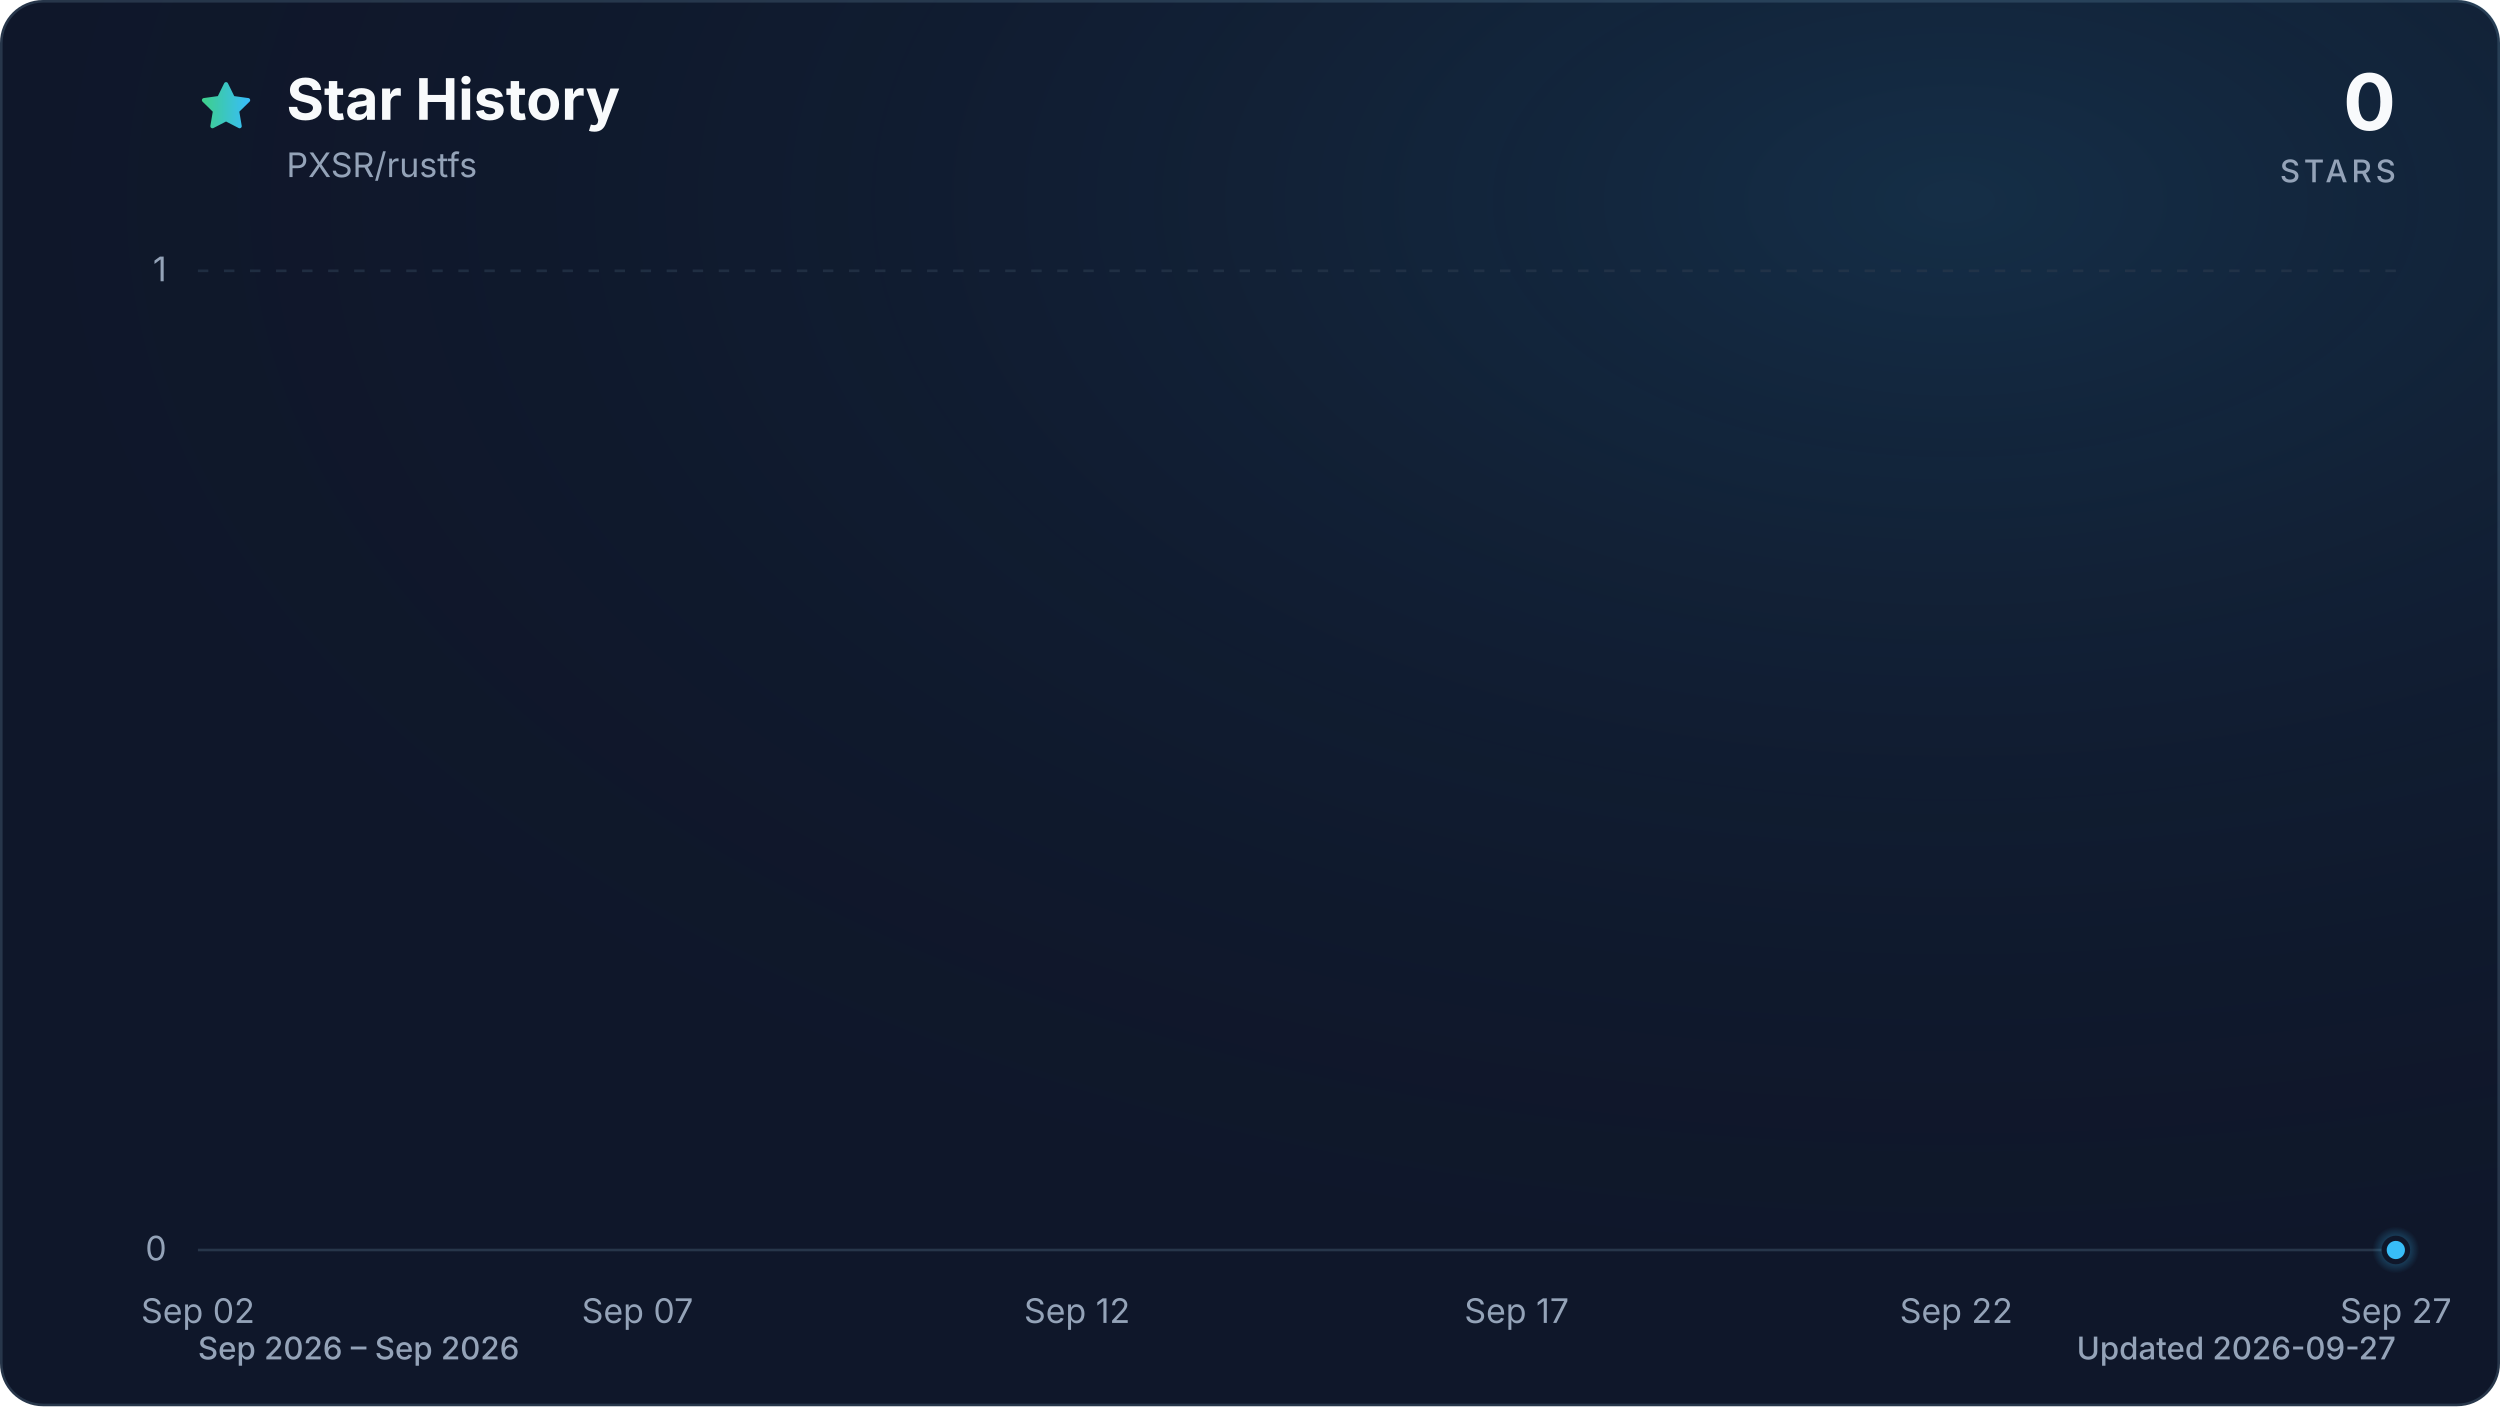
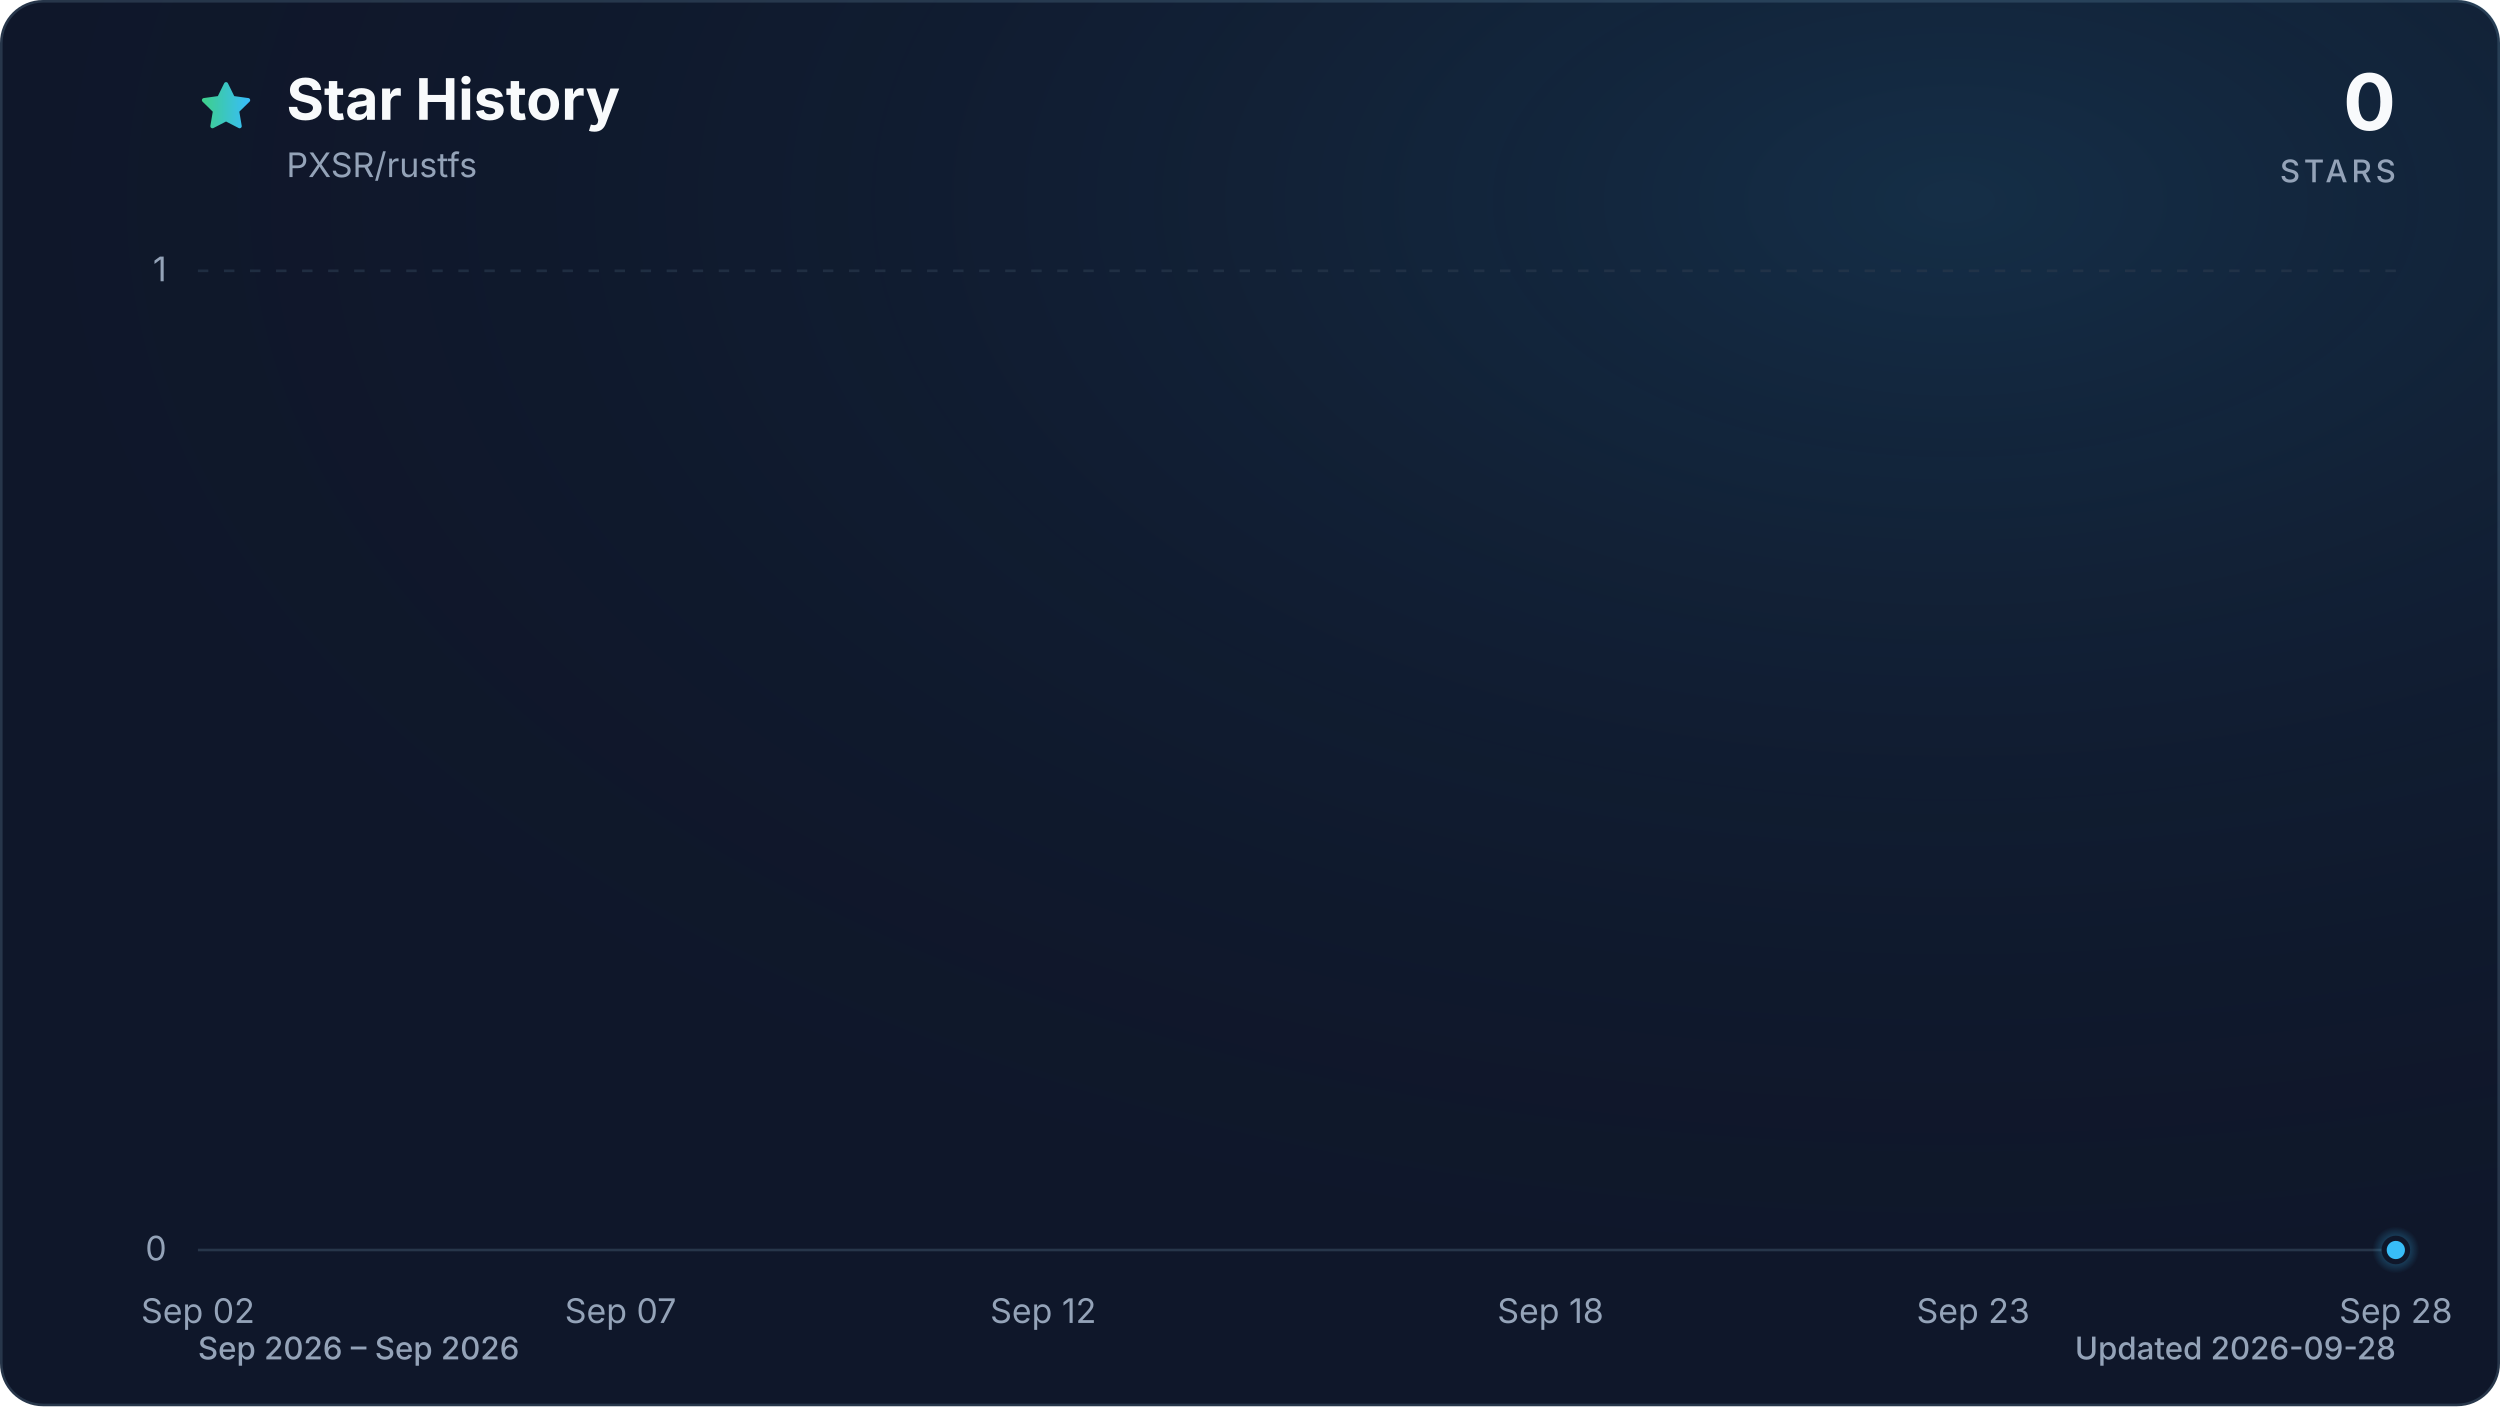
<svg xmlns="http://www.w3.org/2000/svg" viewBox="0 0 960 540" role="img" aria-labelledby="title description" data-style="gradient" data-variant="glow" data-animated="true">
  <defs>
    <linearGradient id="trend" x1="0" y1="0" x2="1" y2="0">
      <stop offset="0%" stop-color="#3ecf8e" />
      <stop offset="100%" stop-color="#38bdf8" />
    </linearGradient>
    <linearGradient id="area" x1="0" y1="0" x2="0" y2="1">
      <stop offset="0%" stop-color="#3ecf8e" stop-opacity="0.30" />
      <stop offset="55%" stop-color="#38bdf8" stop-opacity="0.10" />
      <stop offset="100%" stop-color="#38bdf8" stop-opacity="0.01" />
    </linearGradient>
    <radialGradient id="marker-halo" cx="50%" cy="50%" r="50%">
      <stop offset="0%" stop-color="#38bdf8" stop-opacity="0.55" />
      <stop offset="100%" stop-color="#38bdf8" stop-opacity="0" />
    </radialGradient>
    <radialGradient id="surface-glow" cx="78%" cy="14%" r="80%">
      <stop offset="0%" stop-color="#38bdf8" stop-opacity="0.14" />
      <stop offset="100%" stop-color="#0f172a" stop-opacity="0" />
    </radialGradient>
    <filter id="trend-glow" x="-20%" y="-20%" width="140%" height="140%">
      <feGaussianBlur stdDeviation="7" />
    </filter>
  </defs>
  <style>
.trend-enter{transform-box:fill-box;transform-origin:center;animation:trend-enter 520ms cubic-bezier(0.16,1,0.3,1)}
.marker-enter{transform-box:fill-box;transform-origin:center;animation:marker-enter 320ms cubic-bezier(0.16,1,0.3,1) 200ms both}
.marker-pulse{transform-box:fill-box;transform-origin:center;animation:marker-pulse 2.6s ease-out infinite}
@keyframes trend-enter{from{opacity:.35;transform:translateY(10px)}to{opacity:1;transform:translateY(0)}}
@keyframes marker-enter{from{opacity:0;transform:scale(.4)}to{opacity:1;transform:scale(1)}}
@keyframes marker-pulse{0%{opacity:.5;transform:scale(.7)}70%,100%{opacity:0;transform:scale(2.1)}}
@media (prefers-reduced-motion:reduce){.trend-enter,.marker-enter,.marker-pulse{animation:none!important}}
@media (prefers-reduced-motion:reduce){.marker-pulse{opacity:0}}
</style>
  <rect x="0.5" y="0.5" width="959" height="539" fill="#0f172a" stroke="#27364a" stroke-width="1" rx="16" />
  <rect width="960" height="540" fill="url(#surface-glow)" rx="16" />
  <path d="M12 2.6l2.9 5.9 6.5.9-4.7 4.6 1.1 6.5-5.8-3-5.8 3 1.1-6.5-4.7-4.6 6.5-.9L12 2.6Z" transform="translate(76 30) scale(.9)" fill="url(#trend)" stroke="url(#trend)" stroke-width="1.8" stroke-linejoin="round" aria-hidden="true" />
  <text x="110" y="46" fill="#f8fafc" font-family="ui-sans-serif, system-ui, -apple-system, BlinkMacSystemFont, 'Segoe UI', sans-serif" font-size="22" font-weight="700">Star History</text>
  <text x="110" y="68" fill="#94a3b8" font-family="ui-sans-serif, system-ui, -apple-system, BlinkMacSystemFont, 'Segoe UI', sans-serif" font-size="13">PXSR/rustfs</text>
  <text x="920" y="50" fill="#f8fafc" font-family="ui-sans-serif, system-ui, -apple-system, BlinkMacSystemFont, 'Segoe UI', sans-serif" font-size="30" font-weight="700" text-anchor="end">0</text>
  <text x="920" y="70" fill="#94a3b8" font-family="ui-sans-serif, system-ui, -apple-system, BlinkMacSystemFont, 'Segoe UI', sans-serif" font-size="12" font-weight="500" letter-spacing="1.5" text-anchor="end">STARS</text>
  <line x1="76" y1="480.0" x2="920" y2="480.0" stroke="#27364a" stroke-width="1" stroke-dasharray="0" opacity="1" />
  <text x="64" y="484.0" fill="#94a3b8" font-family="ui-sans-serif, system-ui, -apple-system, BlinkMacSystemFont, 'Segoe UI', sans-serif" font-size="13" text-anchor="end">0</text>
  <line x1="76" y1="104.0" x2="920" y2="104.0" stroke="#27364a" stroke-width="1" stroke-dasharray="4 6" opacity="0.7" />
  <text x="64" y="108.0" fill="#94a3b8" font-family="ui-sans-serif, system-ui, -apple-system, BlinkMacSystemFont, 'Segoe UI', sans-serif" font-size="13" text-anchor="end">1</text>
  <text x="76.0" y="508" fill="#94a3b8" font-family="ui-sans-serif, system-ui, -apple-system, BlinkMacSystemFont, 'Segoe UI', sans-serif" font-size="13" text-anchor="middle">Sep 02</text>
-   <text x="244.8" y="508" fill="#94a3b8" font-family="ui-sans-serif, system-ui, -apple-system, BlinkMacSystemFont, 'Segoe UI', sans-serif" font-size="13" text-anchor="middle">Sep 07</text>
-   <text x="413.6" y="508" fill="#94a3b8" font-family="ui-sans-serif, system-ui, -apple-system, BlinkMacSystemFont, 'Segoe UI', sans-serif" font-size="13" text-anchor="middle">Sep 12</text>
-   <text x="582.4" y="508" fill="#94a3b8" font-family="ui-sans-serif, system-ui, -apple-system, BlinkMacSystemFont, 'Segoe UI', sans-serif" font-size="13" text-anchor="middle">Sep 17</text>
-   <text x="751.2" y="508" fill="#94a3b8" font-family="ui-sans-serif, system-ui, -apple-system, BlinkMacSystemFont, 'Segoe UI', sans-serif" font-size="13" text-anchor="middle">Sep 22</text>
-   <text x="920.0" y="508" fill="#94a3b8" font-family="ui-sans-serif, system-ui, -apple-system, BlinkMacSystemFont, 'Segoe UI', sans-serif" font-size="13" text-anchor="middle">Sep 27</text>
+   <text x="238.3" y="508" fill="#94a3b8" font-family="ui-sans-serif, system-ui, -apple-system, BlinkMacSystemFont, 'Segoe UI', sans-serif" font-size="13" text-anchor="middle">Sep 07</text>
+   <text x="400.6" y="508" fill="#94a3b8" font-family="ui-sans-serif, system-ui, -apple-system, BlinkMacSystemFont, 'Segoe UI', sans-serif" font-size="13" text-anchor="middle">Sep 12</text>
+   <text x="595.4" y="508" fill="#94a3b8" font-family="ui-sans-serif, system-ui, -apple-system, BlinkMacSystemFont, 'Segoe UI', sans-serif" font-size="13" text-anchor="middle">Sep 18</text>
+   <text x="757.7" y="508" fill="#94a3b8" font-family="ui-sans-serif, system-ui, -apple-system, BlinkMacSystemFont, 'Segoe UI', sans-serif" font-size="13" text-anchor="middle">Sep 23</text>
+   <text x="920.0" y="508" fill="#94a3b8" font-family="ui-sans-serif, system-ui, -apple-system, BlinkMacSystemFont, 'Segoe UI', sans-serif" font-size="13" text-anchor="middle">Sep 28</text>
  <g class="trend-enter">
-     <path d="M 76.0 480.0 C 87.3 480.0, 98.5 480.0, 109.8 480.0 C 121.0 480.0, 132.3 480.0, 143.5 480.0 C 154.8 480.0, 166.0 480.0, 177.3 480.0 C 188.5 480.0, 199.8 480.0, 211.0 480.0 C 222.3 480.0, 233.5 480.0, 244.8 480.0 C 256.1 480.0, 267.3 480.0, 278.6 480.0 C 289.8 480.0, 301.1 480.0, 312.3 480.0 C 323.6 480.0, 334.8 480.0, 346.1 480.0 C 357.3 480.0, 368.6 480.0, 379.8 480.0 C 391.1 480.0, 402.3 480.0, 413.6 480.0 C 424.9 480.0, 436.1 480.0, 447.4 480.0 C 458.6 480.0, 469.9 480.0, 481.1 480.0 C 492.4 480.0, 503.6 480.0, 514.9 480.0 C 526.1 480.0, 537.4 480.0, 548.6 480.0 C 559.9 480.0, 571.1 480.0, 582.4 480.0 C 593.7 480.0, 604.9 480.0, 616.2 480.0 C 627.4 480.0, 638.7 480.0, 649.9 480.0 C 661.2 480.0, 672.4 480.0, 683.7 480.0 C 694.9 480.0, 706.2 480.0, 717.4 480.0 C 728.7 480.0, 739.9 480.0, 751.2 480.0 C 762.5 480.0, 773.7 480.0, 785.0 480.0 C 796.2 480.0, 807.5 480.0, 818.7 480.0 C 830.0 480.0, 841.2 480.0, 852.5 480.0 C 863.7 480.0, 875.0 480.0, 886.2 480.0 C 897.5 480.0, 908.7 480.0, 920.0 480.0 L 920.0 480.0 L 76.0 480.0 Z" fill="url(#area)" />
-     <path d="M 76.0 480.0 C 87.3 480.0, 98.5 480.0, 109.8 480.0 C 121.0 480.0, 132.3 480.0, 143.5 480.0 C 154.8 480.0, 166.0 480.0, 177.3 480.0 C 188.5 480.0, 199.8 480.0, 211.0 480.0 C 222.3 480.0, 233.5 480.0, 244.8 480.0 C 256.1 480.0, 267.3 480.0, 278.6 480.0 C 289.8 480.0, 301.1 480.0, 312.3 480.0 C 323.6 480.0, 334.8 480.0, 346.1 480.0 C 357.3 480.0, 368.6 480.0, 379.8 480.0 C 391.1 480.0, 402.3 480.0, 413.6 480.0 C 424.9 480.0, 436.1 480.0, 447.4 480.0 C 458.6 480.0, 469.9 480.0, 481.1 480.0 C 492.4 480.0, 503.6 480.0, 514.9 480.0 C 526.1 480.0, 537.4 480.0, 548.6 480.0 C 559.9 480.0, 571.1 480.0, 582.4 480.0 C 593.7 480.0, 604.9 480.0, 616.2 480.0 C 627.4 480.0, 638.7 480.0, 649.9 480.0 C 661.2 480.0, 672.4 480.0, 683.7 480.0 C 694.9 480.0, 706.2 480.0, 717.4 480.0 C 728.7 480.0, 739.9 480.0, 751.2 480.0 C 762.5 480.0, 773.7 480.0, 785.0 480.0 C 796.2 480.0, 807.5 480.0, 818.7 480.0 C 830.0 480.0, 841.2 480.0, 852.5 480.0 C 863.7 480.0, 875.0 480.0, 886.2 480.0 C 897.5 480.0, 908.7 480.0, 920.0 480.0" fill="none" stroke="url(#trend)" stroke-width="12" stroke-linecap="round" stroke-linejoin="round" opacity="0.16" filter="url(#trend-glow)" />
-     <path d="M 76.0 480.0 C 87.3 480.0, 98.5 480.0, 109.8 480.0 C 121.0 480.0, 132.3 480.0, 143.5 480.0 C 154.8 480.0, 166.0 480.0, 177.3 480.0 C 188.5 480.0, 199.8 480.0, 211.0 480.0 C 222.3 480.0, 233.5 480.0, 244.8 480.0 C 256.1 480.0, 267.3 480.0, 278.6 480.0 C 289.8 480.0, 301.1 480.0, 312.3 480.0 C 323.6 480.0, 334.8 480.0, 346.1 480.0 C 357.3 480.0, 368.6 480.0, 379.8 480.0 C 391.1 480.0, 402.3 480.0, 413.6 480.0 C 424.9 480.0, 436.1 480.0, 447.4 480.0 C 458.6 480.0, 469.9 480.0, 481.1 480.0 C 492.4 480.0, 503.6 480.0, 514.9 480.0 C 526.1 480.0, 537.4 480.0, 548.6 480.0 C 559.9 480.0, 571.1 480.0, 582.4 480.0 C 593.7 480.0, 604.9 480.0, 616.2 480.0 C 627.4 480.0, 638.7 480.0, 649.9 480.0 C 661.2 480.0, 672.4 480.0, 683.7 480.0 C 694.9 480.0, 706.2 480.0, 717.4 480.0 C 728.7 480.0, 739.9 480.0, 751.2 480.0 C 762.5 480.0, 773.7 480.0, 785.0 480.0 C 796.2 480.0, 807.5 480.0, 818.7 480.0 C 830.0 480.0, 841.2 480.0, 852.5 480.0 C 863.7 480.0, 875.0 480.0, 886.2 480.0 C 897.5 480.0, 908.7 480.0, 920.0 480.0" fill="none" stroke="url(#trend)" stroke-width="3" stroke-linecap="round" stroke-linejoin="round" />
+     <path d="M 76.0 480.0 C 86.8 480.0, 97.6 480.0, 108.5 480.0 C 119.3 480.0, 130.1 480.0, 140.9 480.0 C 151.7 480.0, 162.6 480.0, 173.4 480.0 C 184.2 480.0, 195.0 480.0, 205.8 480.0 C 216.7 480.0, 227.5 480.0, 238.3 480.0 C 249.1 480.0, 259.9 480.0, 270.8 480.0 C 281.6 480.0, 292.4 480.0, 303.2 480.0 C 314.1 480.0, 324.9 480.0, 335.7 480.0 C 346.5 480.0, 357.3 480.0, 368.2 480.0 C 379.0 480.0, 389.8 480.0, 400.6 480.0 C 411.4 480.0, 422.3 480.0, 433.1 480.0 C 443.9 480.0, 454.7 480.0, 465.5 480.0 C 476.4 480.0, 487.2 480.0, 498.0 480.0 C 508.8 480.0, 519.6 480.0, 530.5 480.0 C 541.3 480.0, 552.1 480.0, 562.9 480.0 C 573.7 480.0, 584.6 480.0, 595.4 480.0 C 606.2 480.0, 617.0 480.0, 627.8 480.0 C 638.7 480.0, 649.5 480.0, 660.3 480.0 C 671.1 480.0, 681.9 480.0, 692.8 480.0 C 703.6 480.0, 714.4 480.0, 725.2 480.0 C 736.1 480.0, 746.9 480.0, 757.7 480.0 C 768.5 480.0, 779.3 480.0, 790.2 480.0 C 801.0 480.0, 811.8 480.0, 822.6 480.0 C 833.4 480.0, 844.3 480.0, 855.1 480.0 C 865.9 480.0, 876.7 480.0, 887.5 480.0 C 898.4 480.0, 909.2 480.0, 920.0 480.0 L 920.0 480.0 L 76.0 480.0 Z" fill="url(#area)" />
+     <path d="M 76.0 480.0 C 86.8 480.0, 97.6 480.0, 108.5 480.0 C 119.3 480.0, 130.1 480.0, 140.9 480.0 C 151.7 480.0, 162.6 480.0, 173.4 480.0 C 184.2 480.0, 195.0 480.0, 205.8 480.0 C 216.7 480.0, 227.5 480.0, 238.3 480.0 C 249.1 480.0, 259.9 480.0, 270.8 480.0 C 281.6 480.0, 292.4 480.0, 303.2 480.0 C 314.1 480.0, 324.9 480.0, 335.7 480.0 C 346.5 480.0, 357.3 480.0, 368.2 480.0 C 379.0 480.0, 389.8 480.0, 400.6 480.0 C 411.4 480.0, 422.3 480.0, 433.1 480.0 C 443.9 480.0, 454.7 480.0, 465.5 480.0 C 476.4 480.0, 487.2 480.0, 498.0 480.0 C 508.8 480.0, 519.6 480.0, 530.5 480.0 C 541.3 480.0, 552.1 480.0, 562.9 480.0 C 573.7 480.0, 584.6 480.0, 595.4 480.0 C 606.2 480.0, 617.0 480.0, 627.8 480.0 C 638.7 480.0, 649.5 480.0, 660.3 480.0 C 671.1 480.0, 681.9 480.0, 692.8 480.0 C 703.6 480.0, 714.4 480.0, 725.2 480.0 C 736.1 480.0, 746.9 480.0, 757.7 480.0 C 768.5 480.0, 779.3 480.0, 790.2 480.0 C 801.0 480.0, 811.8 480.0, 822.6 480.0 C 833.4 480.0, 844.3 480.0, 855.1 480.0 C 865.9 480.0, 876.7 480.0, 887.5 480.0 C 898.4 480.0, 909.2 480.0, 920.0 480.0" fill="none" stroke="url(#trend)" stroke-width="12" stroke-linecap="round" stroke-linejoin="round" opacity="0.16" filter="url(#trend-glow)" />
+     <path d="M 76.0 480.0 C 86.8 480.0, 97.6 480.0, 108.5 480.0 C 119.3 480.0, 130.1 480.0, 140.9 480.0 C 151.7 480.0, 162.6 480.0, 173.4 480.0 C 184.2 480.0, 195.0 480.0, 205.8 480.0 C 216.7 480.0, 227.5 480.0, 238.3 480.0 C 249.1 480.0, 259.9 480.0, 270.8 480.0 C 281.6 480.0, 292.4 480.0, 303.2 480.0 C 314.1 480.0, 324.9 480.0, 335.7 480.0 C 346.5 480.0, 357.3 480.0, 368.2 480.0 C 379.0 480.0, 389.8 480.0, 400.6 480.0 C 411.4 480.0, 422.3 480.0, 433.1 480.0 C 443.9 480.0, 454.7 480.0, 465.5 480.0 C 476.4 480.0, 487.2 480.0, 498.0 480.0 C 508.8 480.0, 519.6 480.0, 530.5 480.0 C 541.3 480.0, 552.1 480.0, 562.9 480.0 C 573.7 480.0, 584.6 480.0, 595.4 480.0 C 606.2 480.0, 617.0 480.0, 627.8 480.0 C 638.7 480.0, 649.5 480.0, 660.3 480.0 C 671.1 480.0, 681.9 480.0, 692.8 480.0 C 703.6 480.0, 714.4 480.0, 725.2 480.0 C 736.1 480.0, 746.9 480.0, 757.7 480.0 C 768.5 480.0, 779.3 480.0, 790.2 480.0 C 801.0 480.0, 811.8 480.0, 822.6 480.0 C 833.4 480.0, 844.3 480.0, 855.1 480.0 C 865.9 480.0, 876.7 480.0, 887.5 480.0 C 898.4 480.0, 909.2 480.0, 920.0 480.0" fill="none" stroke="url(#trend)" stroke-width="3" stroke-linecap="round" stroke-linejoin="round" />
  </g>
  <g class="marker-enter">
    <circle class="marker-pulse" cx="920.0" cy="480.0" r="9" fill="url(#marker-halo)" />
    <circle cx="920.0" cy="480.0" r="4.5" fill="#38bdf8" stroke="#0f172a" stroke-width="2" />
  </g>
  <text x="76" y="522" fill="#94a3b8" font-family="ui-sans-serif, system-ui, -apple-system, BlinkMacSystemFont, 'Segoe UI', sans-serif" font-size="12" font-weight="500">Sep 2026 – Sep 2026</text>
-   <text x="920" y="522" fill="#94a3b8" font-family="ui-sans-serif, system-ui, -apple-system, BlinkMacSystemFont, 'Segoe UI', sans-serif" font-size="12" font-weight="500" text-anchor="end">Updated 2026-09-27</text>
+   <text x="920" y="522" fill="#94a3b8" font-family="ui-sans-serif, system-ui, -apple-system, BlinkMacSystemFont, 'Segoe UI', sans-serif" font-size="12" font-weight="500" text-anchor="end">Updated 2026-09-28</text>
</svg>
